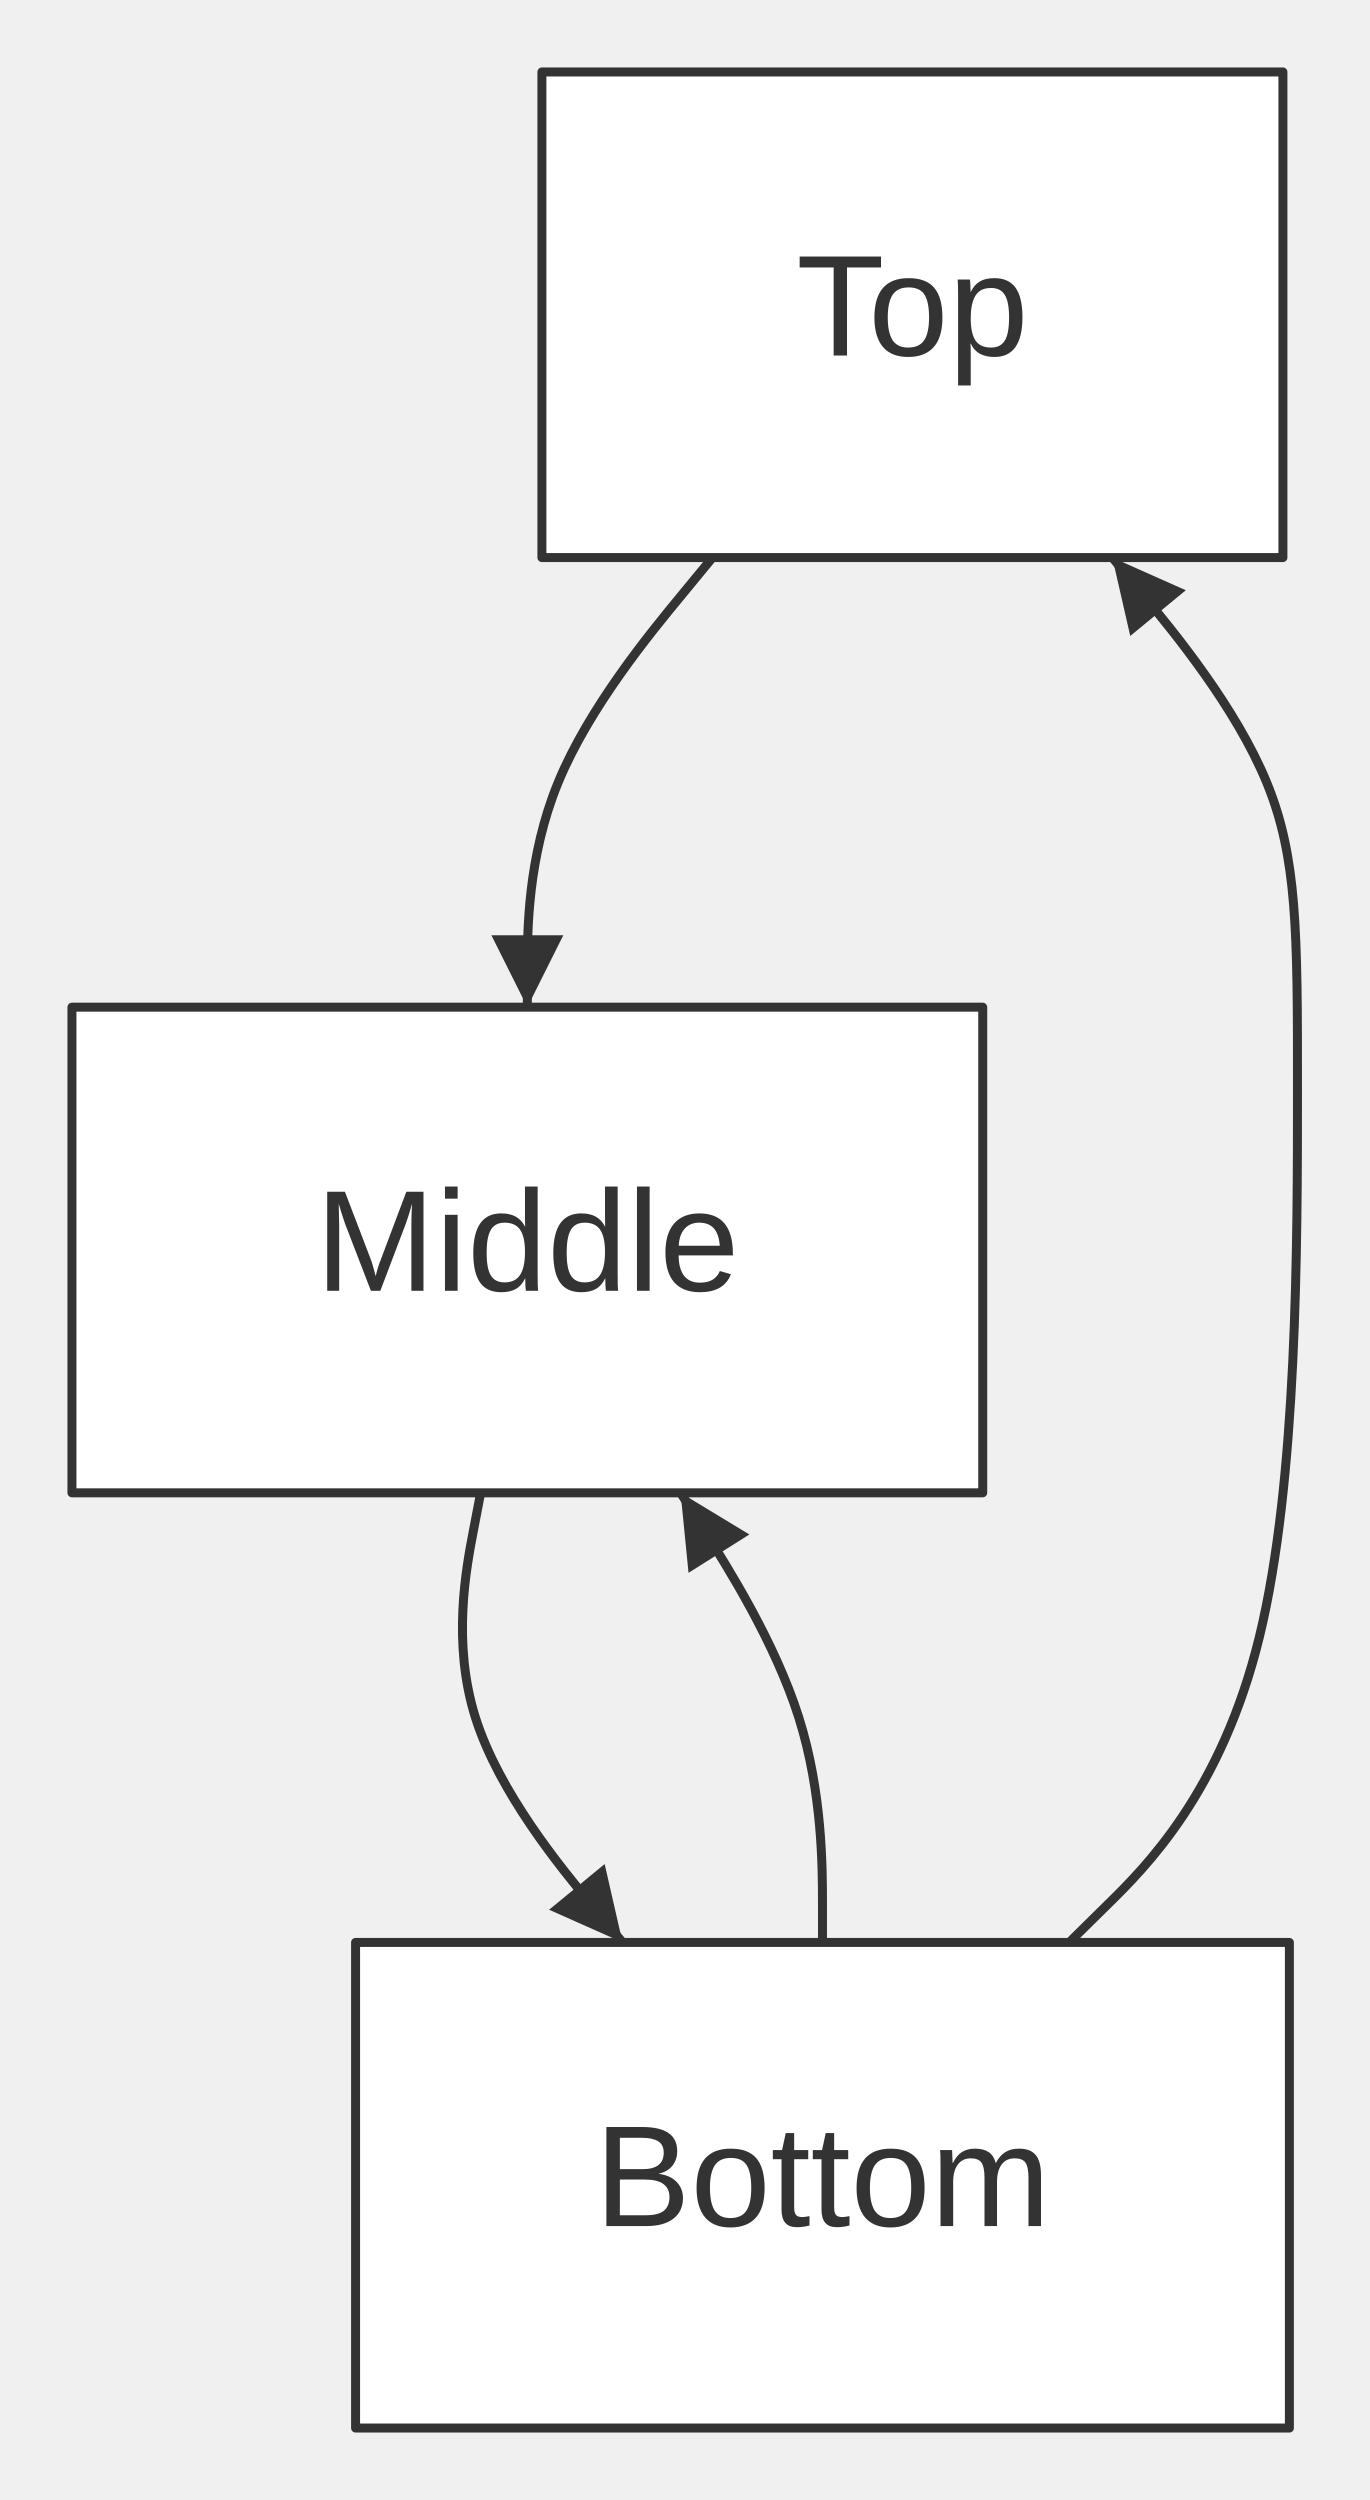
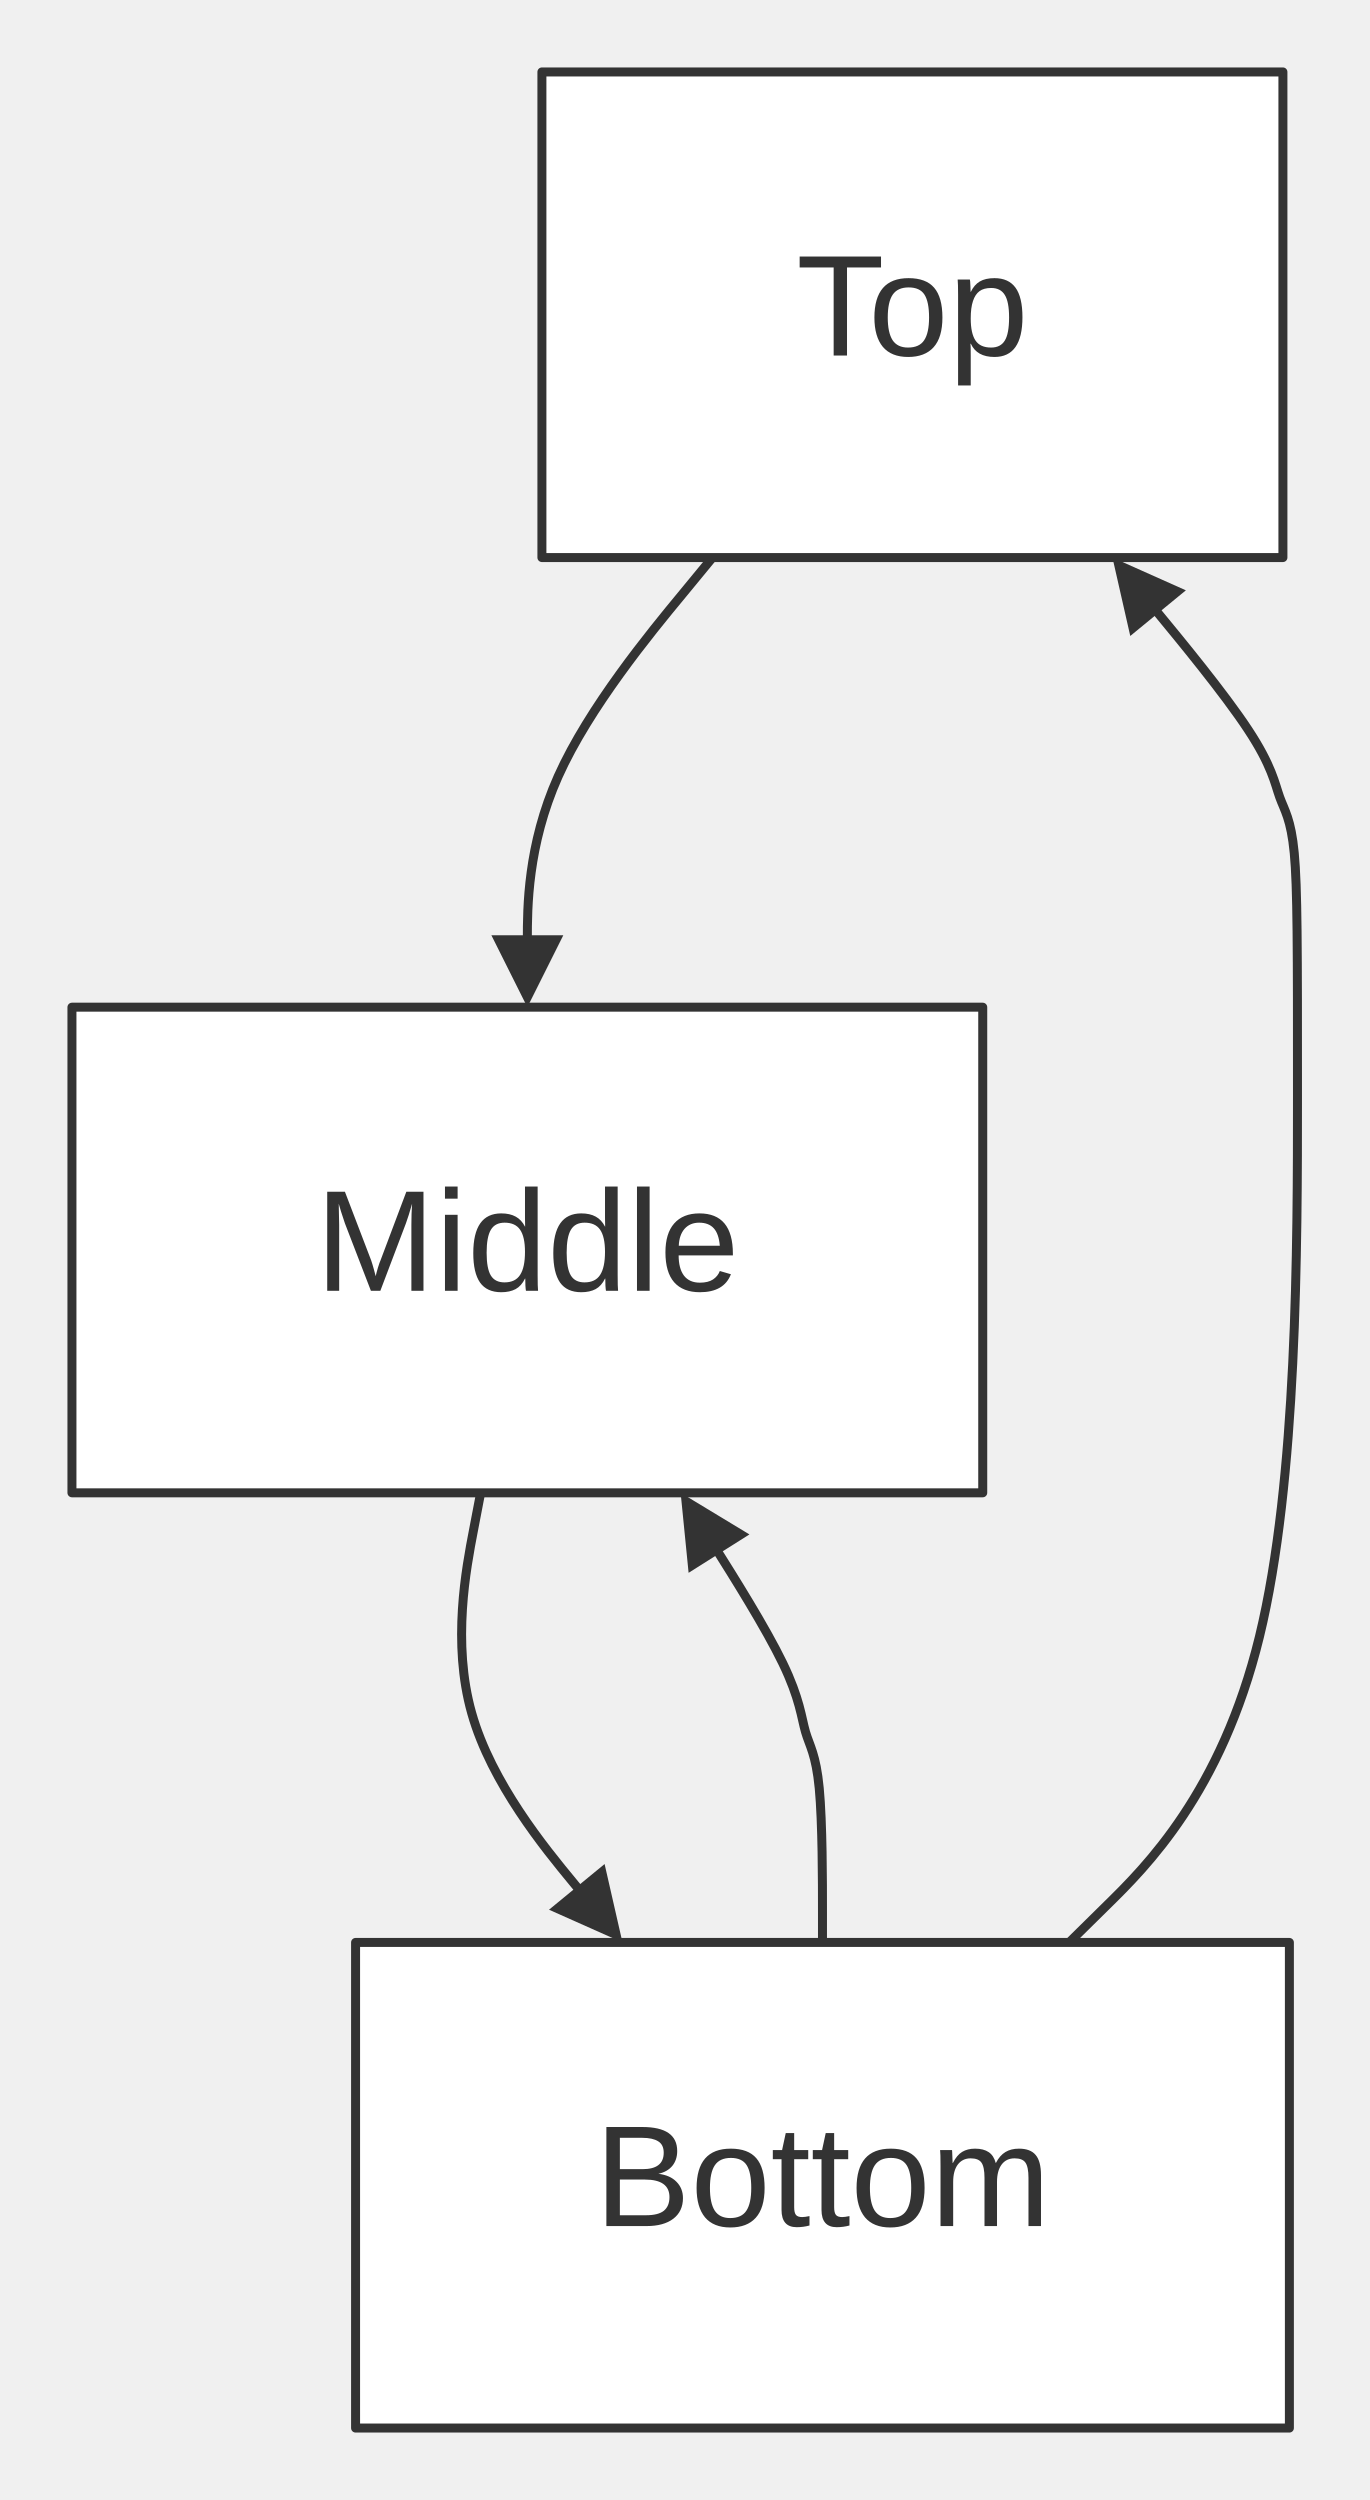
<svg xmlns="http://www.w3.org/2000/svg" width="100%" viewBox="0 0 152.28 278.00" style="max-width: 152.28px; background-color: transparent;" font-family="&quot;trebuchet ms&quot;, verdana, arial, sans-serif" font-size="16.00">
  <defs>
-     <marker id="arrowhead" viewBox="0 0 8.00 8.00" refX="8.00" refY="4.00" markerWidth="8.00" markerHeight="8.00" orient="auto-start-reverse" markerUnits="userSpaceOnUse">
-       <path d="M0,0 L8.00,4.00 L0,8.00 Z" fill="#333" />
+     <marker id="arrowhead" viewBox="0 0 10.00 10.00" refX="5.00" refY="5.00" markerWidth="8.00" markerHeight="8.00" orient="auto-start-reverse" markerUnits="userSpaceOnUse">
+       <path d="M 0 0 L 10.00 5.00 L 0 10.00 z" fill="#333" />
    </marker>
  </defs>
  <g transform="translate(0.00,0.00)">
    <g class="edgePaths">
-       <path d="M79.23,62.00 L75.80,66.17 C72.36,70.33 65.50,78.67 62.07,87.00 C58.64,95.33 58.64,103.67 58.64,107.83 L58.64,112.00" stroke="#333" stroke-width="1.00" fill="none" stroke-linecap="round" stroke-linejoin="round" marker-end="url(#arrowhead)" />
-       <path d="M53.45,166.00 L52.65,170.17 C51.85,174.33 50.24,182.67 52.87,191.00 C55.50,199.33 62.36,207.67 65.80,211.83 L69.23,216.00" stroke="#333" stroke-width="1.00" fill="none" stroke-linecap="round" stroke-linejoin="round" marker-end="url(#arrowhead)" />
-       <path d="M118.89,216.00 L123.12,211.83 C127.35,207.67 135.82,199.33 140.05,182.00 C144.28,164.67 144.28,138.33 144.28,121.00 C144.28,103.67 144.28,95.33 140.85,87.00 C137.42,78.67 130.56,70.33 127.12,66.17 L123.69,62.00" stroke="#333" stroke-width="1.00" fill="none" stroke-linecap="round" stroke-linejoin="round" marker-end="url(#arrowhead)" />
-       <path d="M91.46,216.00 L91.46,211.83 C91.46,207.67 91.46,199.33 88.83,191.00 C86.20,182.67 80.94,174.33 78.31,170.17 L75.68,166.00" stroke="#333" stroke-width="1.00" fill="none" stroke-linecap="round" stroke-linejoin="round" marker-end="url(#arrowhead)" />
+       <path d="M79.23,62.00 L75.80,66.17 C72.36,70.33 65.50,78.67 62.07,86.33 C58.64,94.00 58.64,101.00 58.64,104.50 L58.64,108.00" stroke="#333" stroke-width="1.00" fill="none" stroke-linecap="round" stroke-linejoin="round" marker-end="url(#arrowhead)" />
+       <path d="M53.45,166.00 L52.65,170.17 C51.85,174.33 50.24,182.67 52.45,190.49 C54.65,198.30 60.67,205.61 63.68,209.26 L66.68,212.91" stroke="#333" stroke-width="1.00" fill="none" stroke-linecap="round" stroke-linejoin="round" marker-end="url(#arrowhead)" />
+       <path d="M118.89,216.00 L123.12,211.83 C127.35,207.67 135.82,199.33 140.05,182.00 C144.28,164.67 144.28,138.33 144.28,121.83 C144.28,105.33 144.28,98.67 143.92,94.86 C143.56,91.06 142.83,90.11 142.30,88.64 C141.77,87.16 141.44,85.15 138.79,81.14 C136.15,77.12 131.19,71.11 128.71,68.10 L126.24,65.09" stroke="#333" stroke-width="1.00" fill="none" stroke-linecap="round" stroke-linejoin="round" marker-end="url(#arrowhead)" />
+       <path d="M91.46,216.00 L91.46,212.67 C91.46,209.33 91.46,202.67 91.10,198.86 C90.74,195.06 90.01,194.11 89.57,192.58 C89.12,191.04 88.96,188.91 87.04,184.94 C85.13,180.98 81.47,175.18 79.65,172.28 L77.82,169.38" stroke="#333" stroke-width="1.00" fill="none" stroke-linecap="round" stroke-linejoin="round" marker-end="url(#arrowhead)" />
    </g>
    <g class="edgeLabels">
    </g>
    <g class="nodes">
      <rect x="60.26" y="8.00" width="82.40" height="54.00" fill="white" stroke="#333" stroke-width="1.00" stroke-linejoin="round" />
      <text x="101.46" y="35.00" text-anchor="middle" dominant-baseline="middle" fill="#333">Top</text>
      <rect x="8.00" y="112.00" width="101.28" height="54.00" fill="white" stroke="#333" stroke-width="1.00" stroke-linejoin="round" />
      <text x="58.64" y="139.00" text-anchor="middle" dominant-baseline="middle" fill="#333">Middle</text>
      <rect x="39.54" y="216.00" width="103.84" height="54.00" fill="white" stroke="#333" stroke-width="1.00" stroke-linejoin="round" />
      <text x="91.46" y="243.00" text-anchor="middle" dominant-baseline="middle" fill="#333">Bottom</text>
    </g>
  </g>
</svg>
